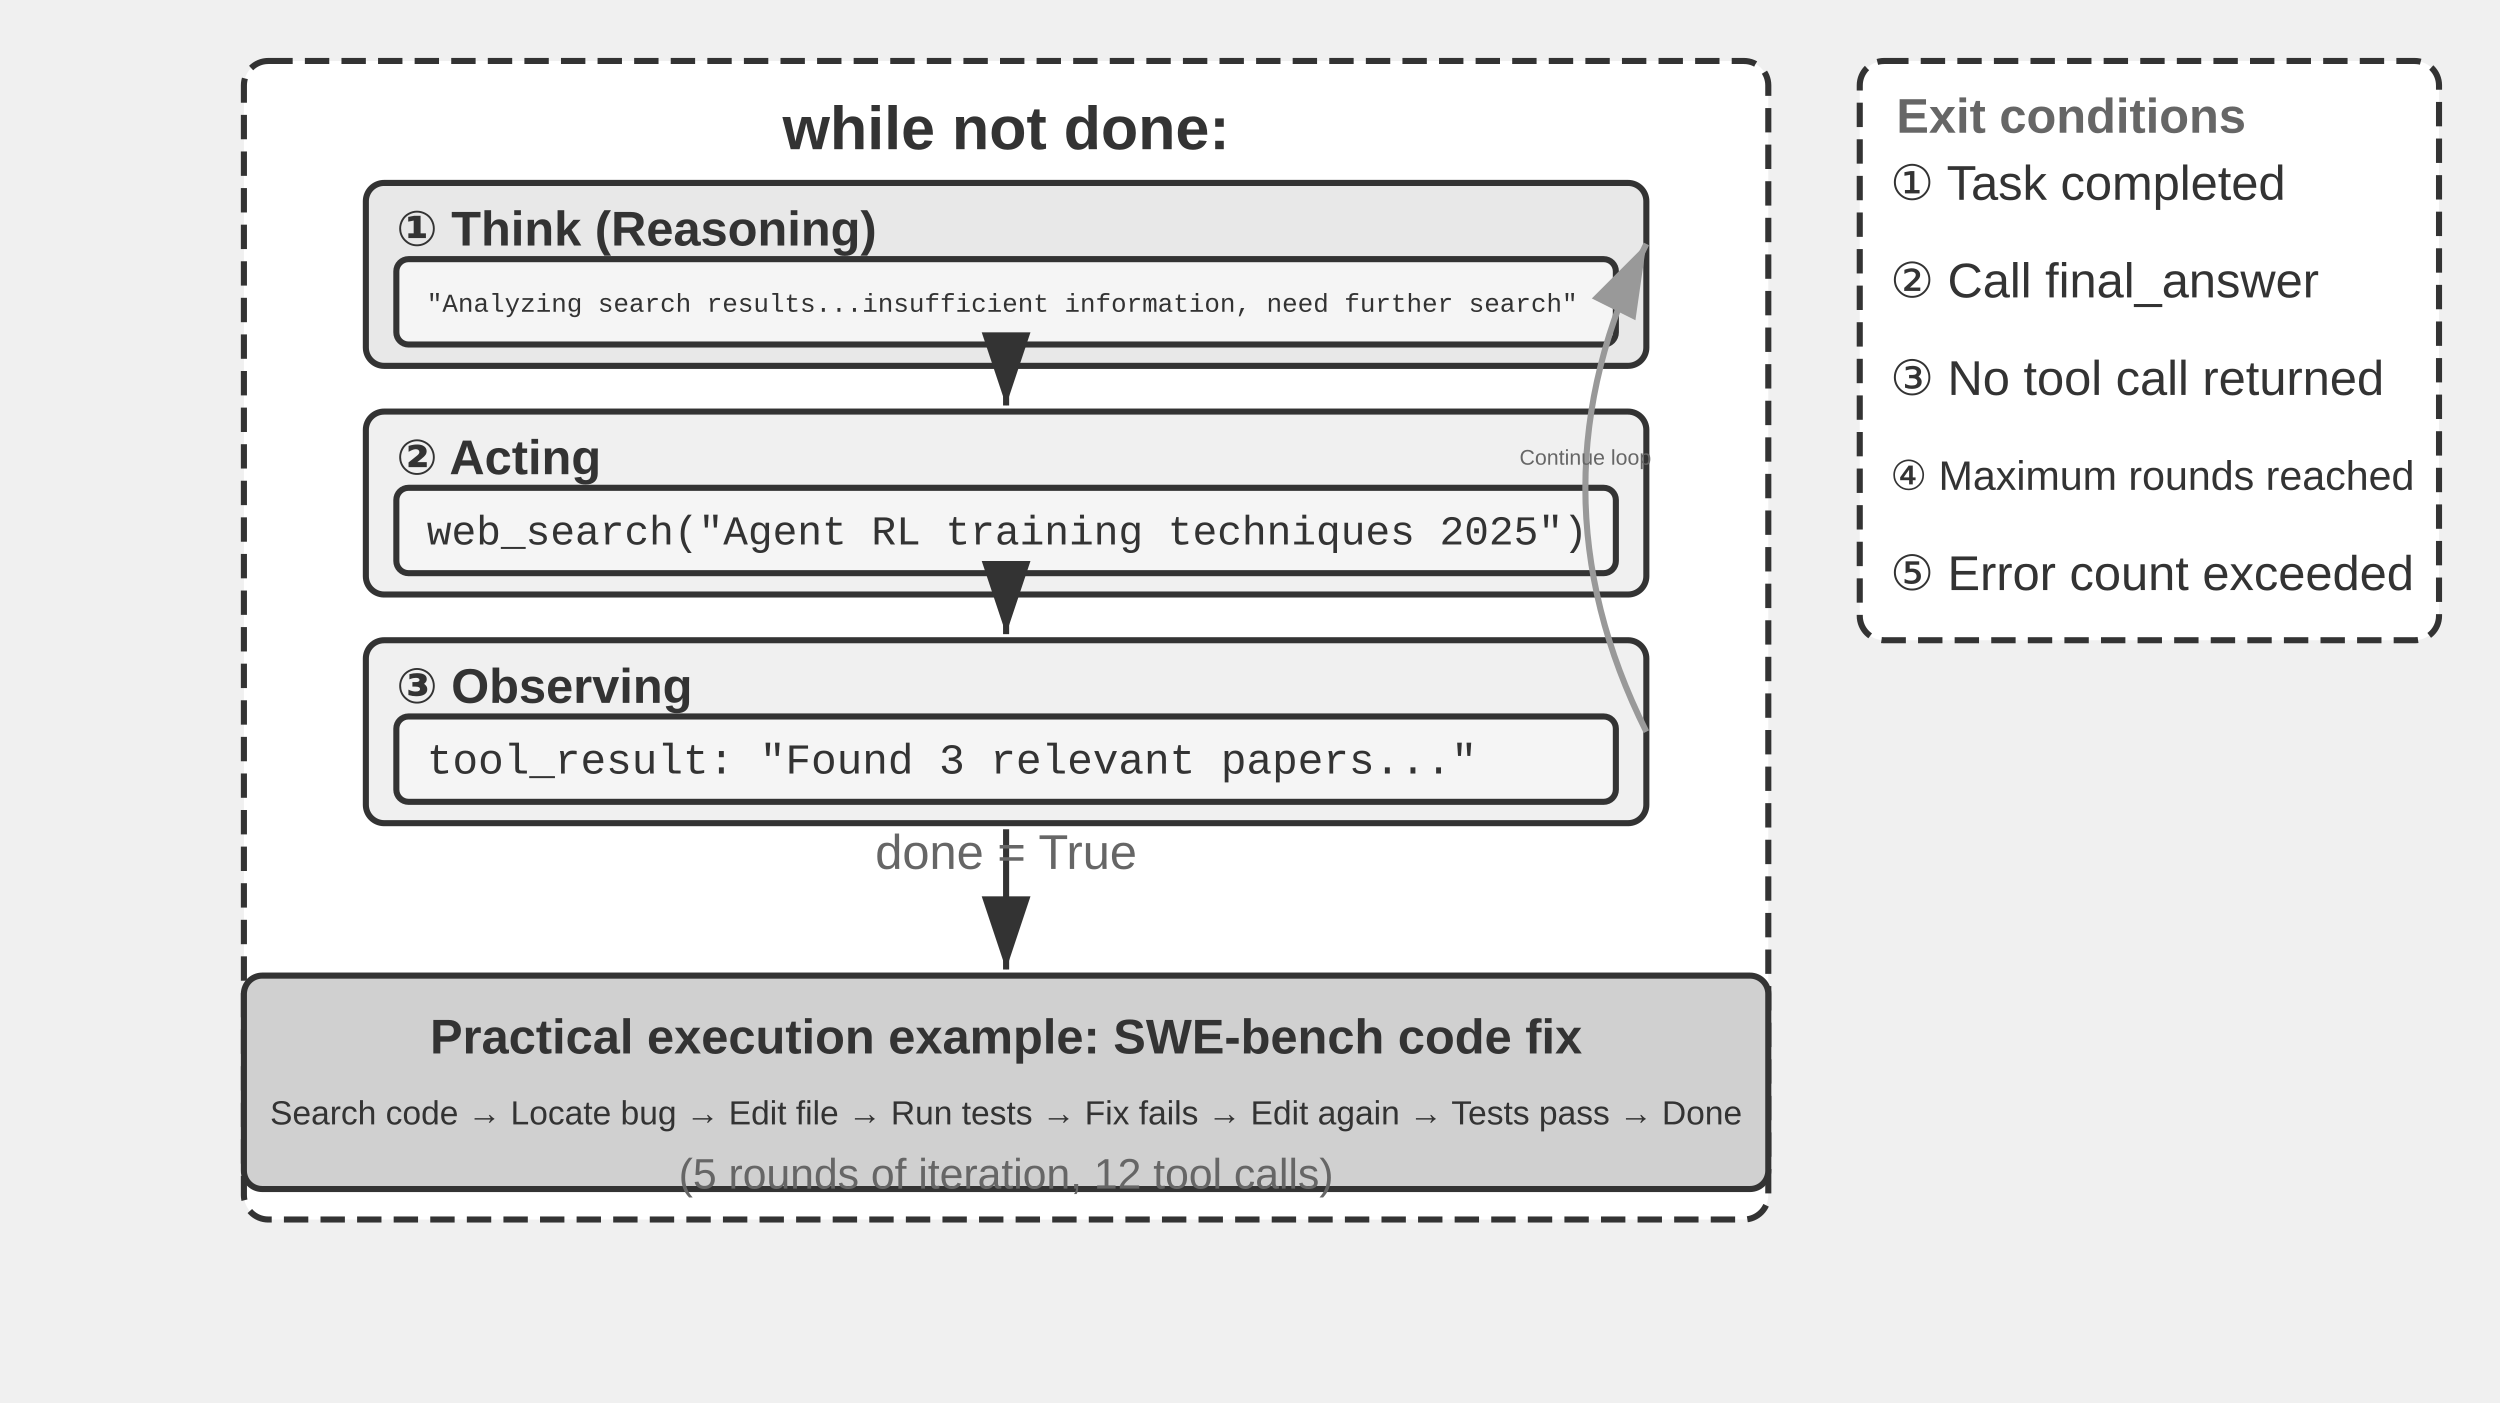
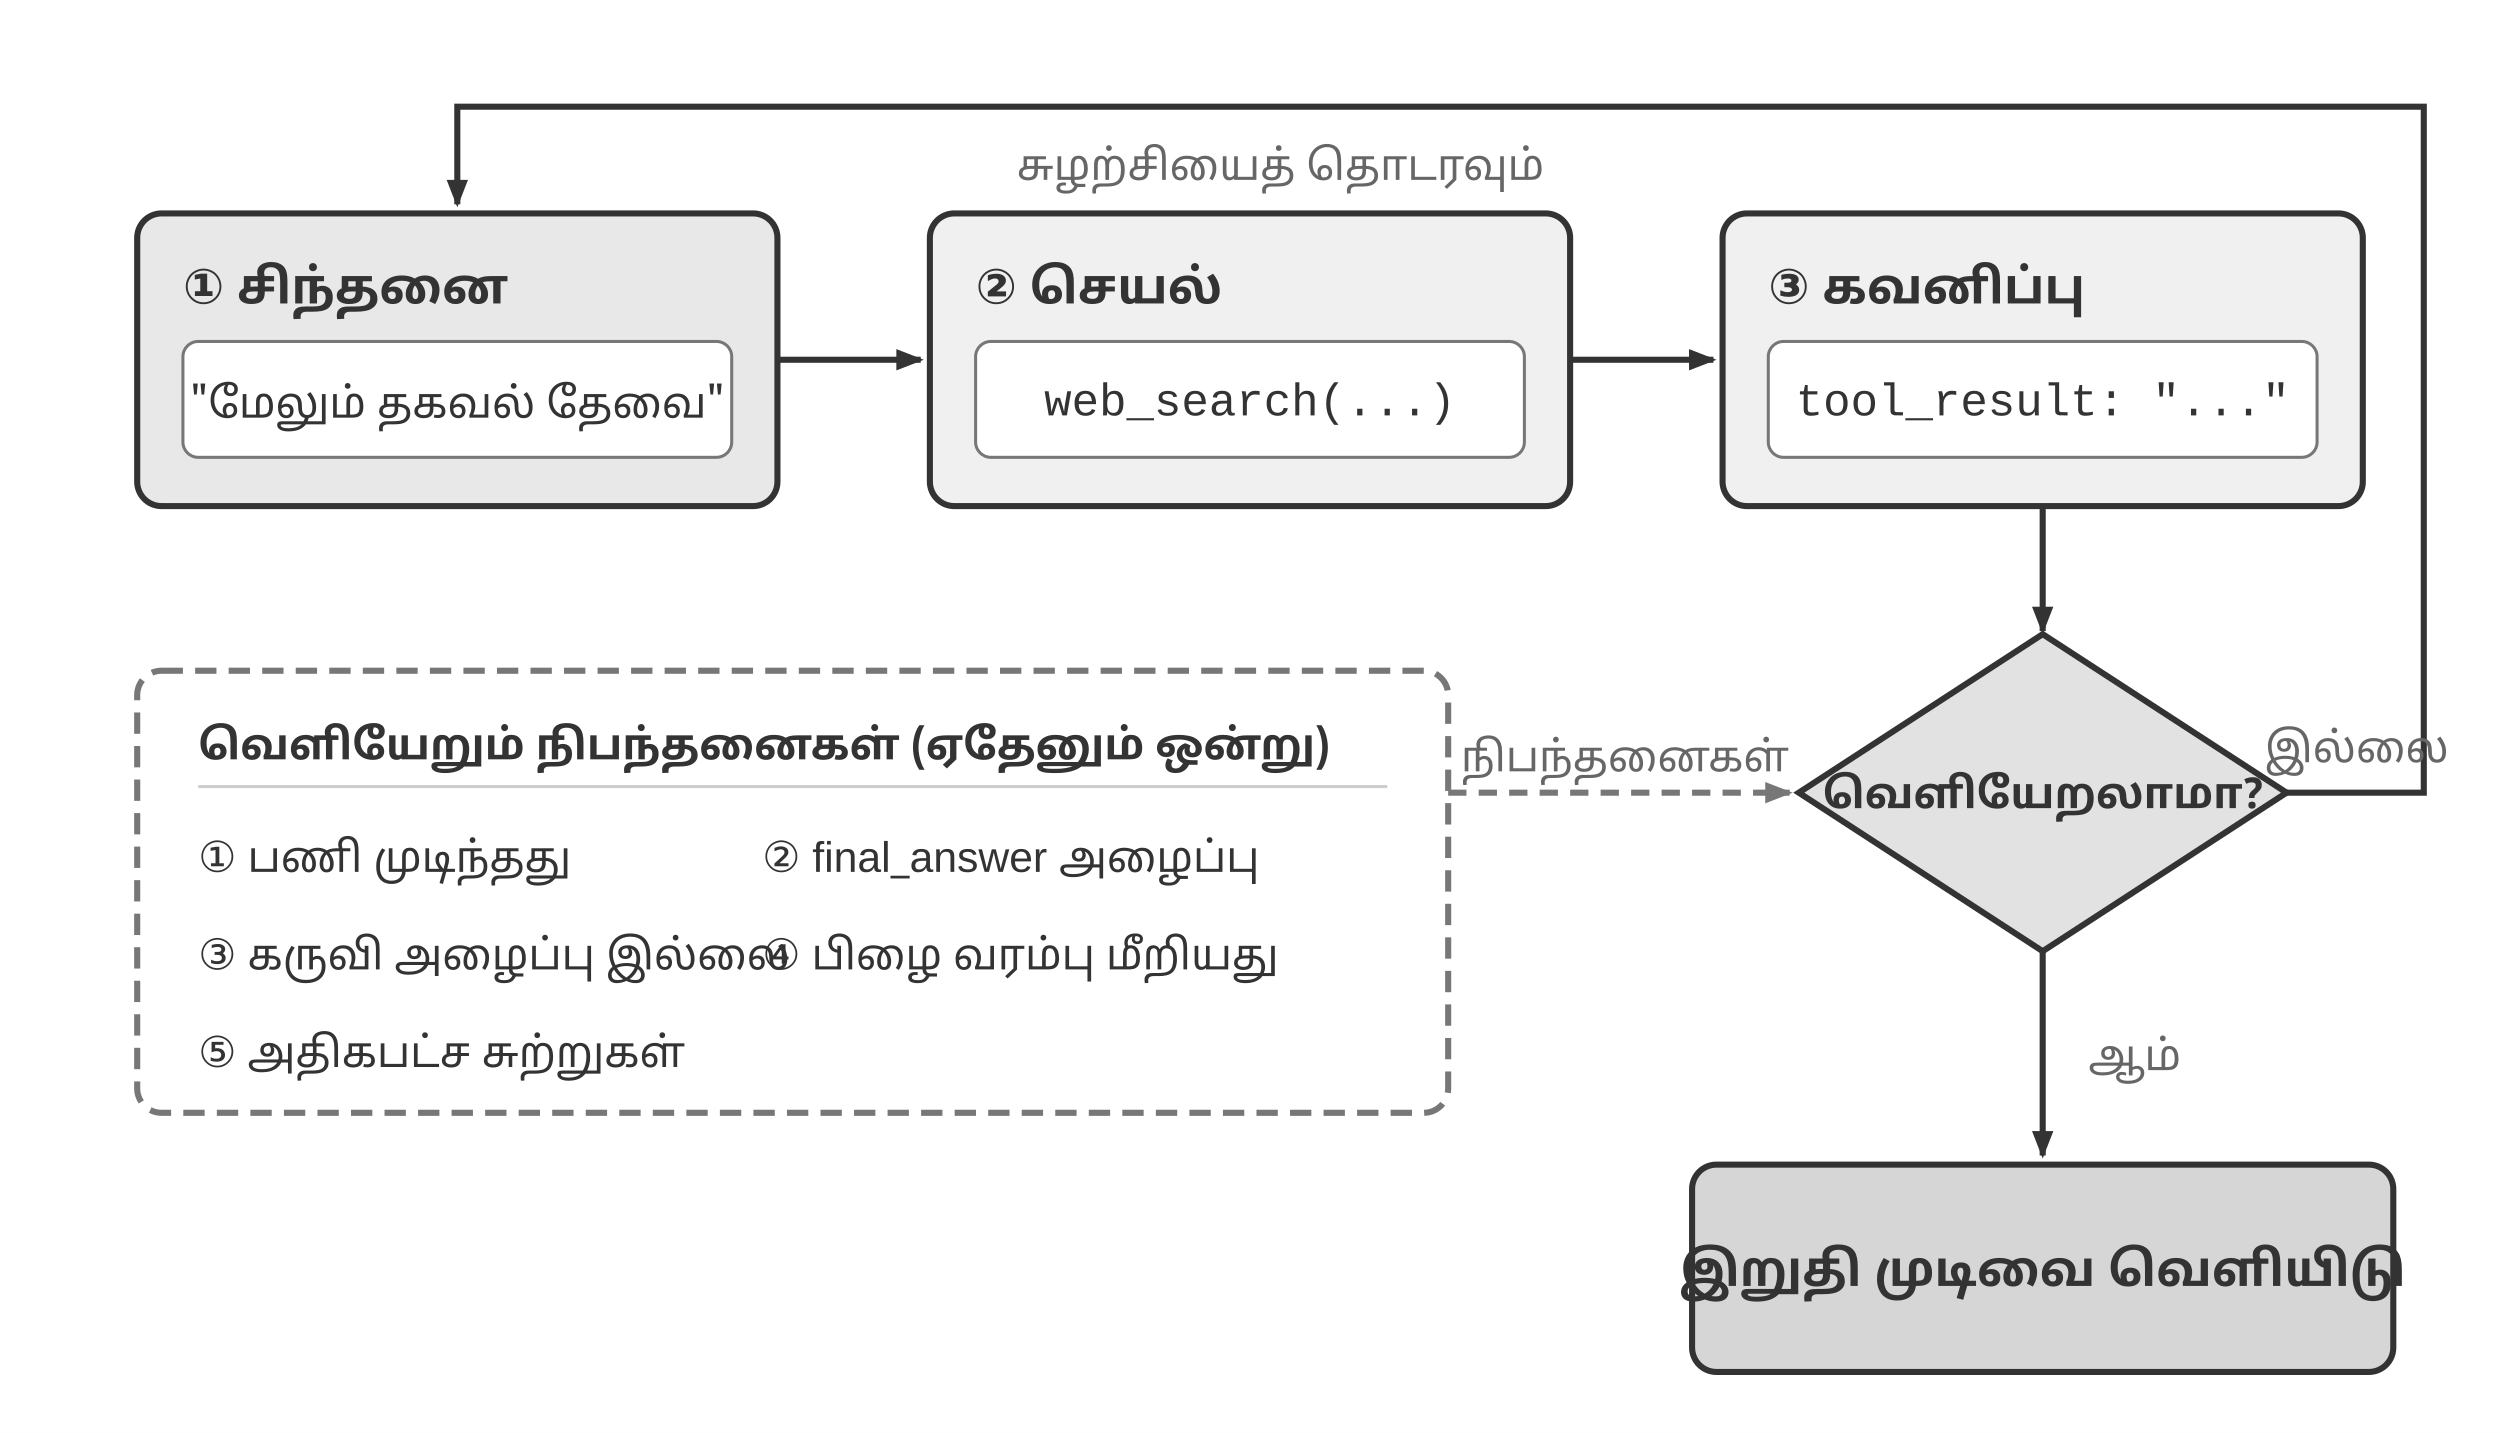
- <svg xmlns="http://www.w3.org/2000/svg" viewBox="0 40 820 460" width="820" height="460" style="background:#ffffff">
+ <svg xmlns="http://www.w3.org/2000/svg" viewBox="0 0 820 470" width="820" height="470" role="img" aria-labelledby="title desc" lang="ta">
  <defs>
-     <marker id="ah" markerWidth="12" markerHeight="8" refX="12" refY="4" orient="auto">
-       <polygon points="0 0, 12 4, 0 8" fill="#333333" />
+     <marker id="arrow-dark" markerWidth="9" markerHeight="7" refX="8" refY="3.5" orient="auto" markerUnits="userSpaceOnUse">
+       <polygon points="0 0, 9 3.5, 0 7" fill="#333333" />
    </marker>
-     <marker id="ah-light" markerWidth="12" markerHeight="8" refX="12" refY="4" orient="auto">
-       <polygon points="0 0, 12 4, 0 8" fill="#999999" />
+     <marker id="arrow-light" markerWidth="9" markerHeight="7" refX="8" refY="3.5" orient="auto" markerUnits="userSpaceOnUse">
+       <polygon points="0 0, 9 3.5, 0 7" fill="#777777" />
    </marker>
+     <style>
+       .sans { font-family: "Noto Sans Tamil", "Tamil Sangam MN", Arial, sans-serif; }
+       .code { font-family: "Courier New", Courier, monospace; }
+       .heading { fill: #333333; font-size: 16px; font-weight: 700; }
+       .body { fill: #333333; font-size: 15px; }
+       .small { font-size: 14px; }
+       .note { fill: #666666; font-size: 14px; }
+       .box { stroke: #333333; stroke-width: 2; }
+       .flow { fill: none; stroke: #333333; stroke-width: 2; marker-end: url(#arrow-dark); }
+     </style>
  </defs>
-   <rect x="80" y="60" width="500" height="380" rx="8" fill="#ffffff" stroke="#333333" stroke-width="2" stroke-dasharray="8,4" />
-   <text x="330" y="82" font-family="Arial, 'Helvetica Neue', Helvetica, 'PingFang SC', 'Microsoft YaHei', sans-serif" font-size="20" fill="#333333" text-anchor="middle" dominant-baseline="central" font-weight="bold">while not done:</text>
-   <rect x="120" y="100" width="420" height="60" rx="6" fill="#e8e8e8" stroke="#333333" stroke-width="2" />
-   <text x="130" y="115" font-family="Arial, 'Helvetica Neue', Helvetica, 'PingFang SC', 'Microsoft YaHei', sans-serif" font-size="16" fill="#333333" text-anchor="start" dominant-baseline="central" font-weight="bold">① Think (Reasoning)</text>
-   <rect x="130" y="125" width="400" height="28" rx="4" fill="#f5f5f5" stroke="#333333" stroke-width="2" />
-   <text x="140" y="140" font-family="'Courier New', Courier, monospace" font-size="8.5" fill="#333333" text-anchor="start" dominant-baseline="central">"Analyzing search results...insufficient information, need further search"</text>
-   <rect x="120" y="175" width="420" height="60" rx="6" fill="#f0f0f0" stroke="#333333" stroke-width="2" />
-   <text x="130" y="190" font-family="Arial, 'Helvetica Neue', Helvetica, 'PingFang SC', 'Microsoft YaHei', sans-serif" font-size="16" fill="#333333" text-anchor="start" dominant-baseline="central" font-weight="bold">② Acting</text>
-   <rect x="130" y="200" width="400" height="28" rx="4" fill="#f5f5f5" stroke="#333333" stroke-width="2" />
-   <text x="140" y="215" font-family="'Courier New', Courier, monospace" font-size="13.5" fill="#333333" text-anchor="start" dominant-baseline="central">web_search("Agent RL training techniques 2025")</text>
-   <line x1="330" y1="162" x2="330" y2="173" stroke="#333333" stroke-width="2" marker-end="url(#ah)" />
-   <rect x="120" y="250" width="420" height="60" rx="6" fill="#f0f0f0" stroke="#333333" stroke-width="2" />
-   <text x="130" y="265" font-family="Arial, 'Helvetica Neue', Helvetica, 'PingFang SC', 'Microsoft YaHei', sans-serif" font-size="16" fill="#333333" text-anchor="start" dominant-baseline="central" font-weight="bold">③ Observing</text>
-   <rect x="130" y="275" width="400" height="28" rx="4" fill="#f5f5f5" stroke="#333333" stroke-width="2" />
-   <text x="140" y="290" font-family="'Courier New', Courier, monospace" font-size="14" fill="#333333" text-anchor="start" dominant-baseline="central">tool_result: "Found 3 relevant papers..."</text>
-   <line x1="330" y1="237" x2="330" y2="248" stroke="#333333" stroke-width="2" marker-end="url(#ah)" />
-   <path d="M 540,280 Q 500.0,200.0 540,120" fill="none" stroke="#999999" stroke-width="2" marker-end="url(#ah-light)" />
-   <text x="520.0" y="190.0" font-family="Arial, 'Helvetica Neue', Helvetica, 'PingFang SC', 'Microsoft YaHei', sans-serif" font-size="7" fill="#666666" text-anchor="middle" dominant-baseline="central" font-weight="normal">Continue loop</text>
-   <rect x="610" y="60" width="190" height="190" rx="8" fill="#ffffff" stroke="#333333" stroke-width="2" stroke-dasharray="8,4" />
-   <text x="622" y="78" font-family="Arial, 'Helvetica Neue', Helvetica, 'PingFang SC', 'Microsoft YaHei', sans-serif" font-size="16" fill="#666666" text-anchor="start" dominant-baseline="central" font-weight="bold">Exit conditions</text>
-   <text x="620" y="100" font-family="Arial, 'Helvetica Neue', Helvetica, 'PingFang SC', 'Microsoft YaHei', sans-serif" font-size="16" fill="#333333" text-anchor="start" dominant-baseline="central" font-weight="normal">① Task completed</text>
-   <text x="620" y="132" font-family="Arial, 'Helvetica Neue', Helvetica, 'PingFang SC', 'Microsoft YaHei', sans-serif" font-size="16" fill="#333333" text-anchor="start" dominant-baseline="central" font-weight="normal">② Call final_answer</text>
-   <text x="620" y="164" font-family="Arial, 'Helvetica Neue', Helvetica, 'PingFang SC', 'Microsoft YaHei', sans-serif" font-size="16" fill="#333333" text-anchor="start" dominant-baseline="central" font-weight="normal">③ No tool call returned</text>
-   <text x="620" y="196" font-family="Arial, 'Helvetica Neue', Helvetica, 'PingFang SC', 'Microsoft YaHei', sans-serif" font-size="13.5" fill="#333333" text-anchor="start" dominant-baseline="central" font-weight="normal">④ Maximum rounds reached</text>
-   <text x="620" y="228" font-family="Arial, 'Helvetica Neue', Helvetica, 'PingFang SC', 'Microsoft YaHei', sans-serif" font-size="16" fill="#333333" text-anchor="start" dominant-baseline="central" font-weight="normal">⑤ Error count exceeded</text>
-   <rect x="80" y="360" width="500" height="70" rx="6" fill="#d0d0d0" stroke="#333333" stroke-width="2" />
-   <text x="330" y="380" font-family="Arial, 'Helvetica Neue', Helvetica, 'PingFang SC', 'Microsoft YaHei', sans-serif" font-size="16" fill="#333333" text-anchor="middle" dominant-baseline="central" font-weight="bold">Practical execution example: SWE-bench code fix</text>
-   <text x="330" y="405" font-family="Arial, 'Helvetica Neue', Helvetica, 'PingFang SC', 'Microsoft YaHei', sans-serif" font-size="11" fill="#333333" text-anchor="middle" dominant-baseline="central" font-weight="normal">Search code → Locate bug → Edit file → Run tests → Fix fails → Edit again → Tests pass → Done</text>
-   <text x="330" y="425" font-family="Arial, 'Helvetica Neue', Helvetica, 'PingFang SC', 'Microsoft YaHei', sans-serif" font-size="14" fill="#666666" text-anchor="middle" dominant-baseline="central" font-weight="normal">(5 rounds of iteration, 12 tool calls)</text>
-   <line x1="330" y1="312" x2="330" y2="358" stroke="#333333" stroke-width="2" marker-end="url(#ah)" />
-   <text x="330.0" y="325.0" font-family="Arial, 'Helvetica Neue', Helvetica, 'PingFang SC', 'Microsoft YaHei', sans-serif" font-size="16" fill="#666666" text-anchor="middle">done = True</text>
+   <rect width="820" height="470" fill="#ffffff" />
+   <rect class="box" x="45" y="70" width="210" height="96" rx="8" fill="#e8e8e8" />
+   <text class="sans heading" x="60" y="95" dominant-baseline="middle">① சிந்தனை</text>
+   <rect x="60" y="112" width="180" height="38" rx="5" fill="#ffffff" stroke="#777777" />
+   <text class="sans body small" x="150" y="132" text-anchor="middle" dominant-baseline="middle">"மேலும் தகவல் தேவை"</text>
+   <rect class="box" x="305" y="70" width="210" height="96" rx="8" fill="#f0f0f0" />
+   <text class="sans heading" x="320" y="95" dominant-baseline="middle">② செயல்</text>
+   <rect x="320" y="112" width="180" height="38" rx="5" fill="#ffffff" stroke="#777777" />
+   <text class="code body" x="410" y="132" text-anchor="middle" dominant-baseline="middle">web_search(...)</text>
+   <rect class="box" x="565" y="70" width="210" height="96" rx="8" fill="#f0f0f0" />
+   <text class="sans heading" x="580" y="95" dominant-baseline="middle">③ கவனிப்பு</text>
+   <rect x="580" y="112" width="180" height="38" rx="5" fill="#ffffff" stroke="#777777" />
+   <text class="code body" x="670" y="132" text-anchor="middle" dominant-baseline="middle">tool_result: "..."</text>
+   <line class="flow" x1="255" y1="118" x2="302" y2="118" />
+   <line class="flow" x1="515" y1="118" x2="562" y2="118" />
+   <line class="flow" x1="670" y1="166" x2="670" y2="207" />
+   <rect x="45" y="220" width="430" height="145" rx="8" fill="#ffffff" stroke="#777777" stroke-width="2" stroke-dasharray="7 4" />
+   <text class="sans heading small" x="65" y="244" dominant-baseline="middle">வெளியேறும் நிபந்தனைகள் (ஏதேனும் ஒன்று)</text>
+   <line x1="65" y1="258" x2="455" y2="258" stroke="#cccccc" />
+   <text class="sans body small" x="65" y="282" dominant-baseline="middle">① பணி முடிந்தது</text>
+   <text class="sans body small" x="250" y="282" dominant-baseline="middle">② final_answer அழைப்பு</text>
+   <text class="sans body small" x="65" y="314" dominant-baseline="middle">③ கருவி அழைப்பு இல்லை</text>
+   <text class="sans body small" x="250" y="314" dominant-baseline="middle">④ பிழை வரம்பு மீறியது</text>
+   <text class="sans body small" x="65" y="346" dominant-baseline="middle">⑤ அதிகபட்ச சுற்றுகள்</text>
+   <path d="M 475 260 H 587" fill="none" stroke="#777777" stroke-width="2" stroke-dasharray="6 4" marker-end="url(#arrow-light)" />
+   <rect x="493" y="238" width="80" height="20" rx="3" fill="#ffffff" />
+   <text class="sans note small" x="533" y="248" text-anchor="middle" dominant-baseline="middle">நிபந்தனைகள்</text>
+   <polygon class="box" points="670,208 750,260 670,312 590,260" fill="#e2e2e2" />
+   <text class="sans heading small" x="670" y="260" text-anchor="middle" dominant-baseline="middle">வெளியேறலாமா?</text>
+   <path class="flow" d="M 750 260 H 795 V 35 H 150 V 67" />
+   <text class="sans note" x="773" y="245" text-anchor="middle" dominant-baseline="middle">இல்லை</text>
+   <rect x="345" y="43" width="150" height="22" rx="3" fill="#ffffff" />
+   <text class="sans note small" x="420" y="54" text-anchor="middle" dominant-baseline="middle">சுழற்சியைத் தொடரவும்</text>
+   <line class="flow" x1="670" y1="312" x2="670" y2="379" />
+   <text class="sans note" x="685" y="346" dominant-baseline="middle">ஆம்</text>
+   <rect class="box" x="555" y="382" width="230" height="68" rx="8" fill="#d6d6d6" />
+   <text class="sans heading" x="670" y="416" text-anchor="middle" dominant-baseline="middle">இறுதி முடிவை வெளியிடு</text>
</svg>
